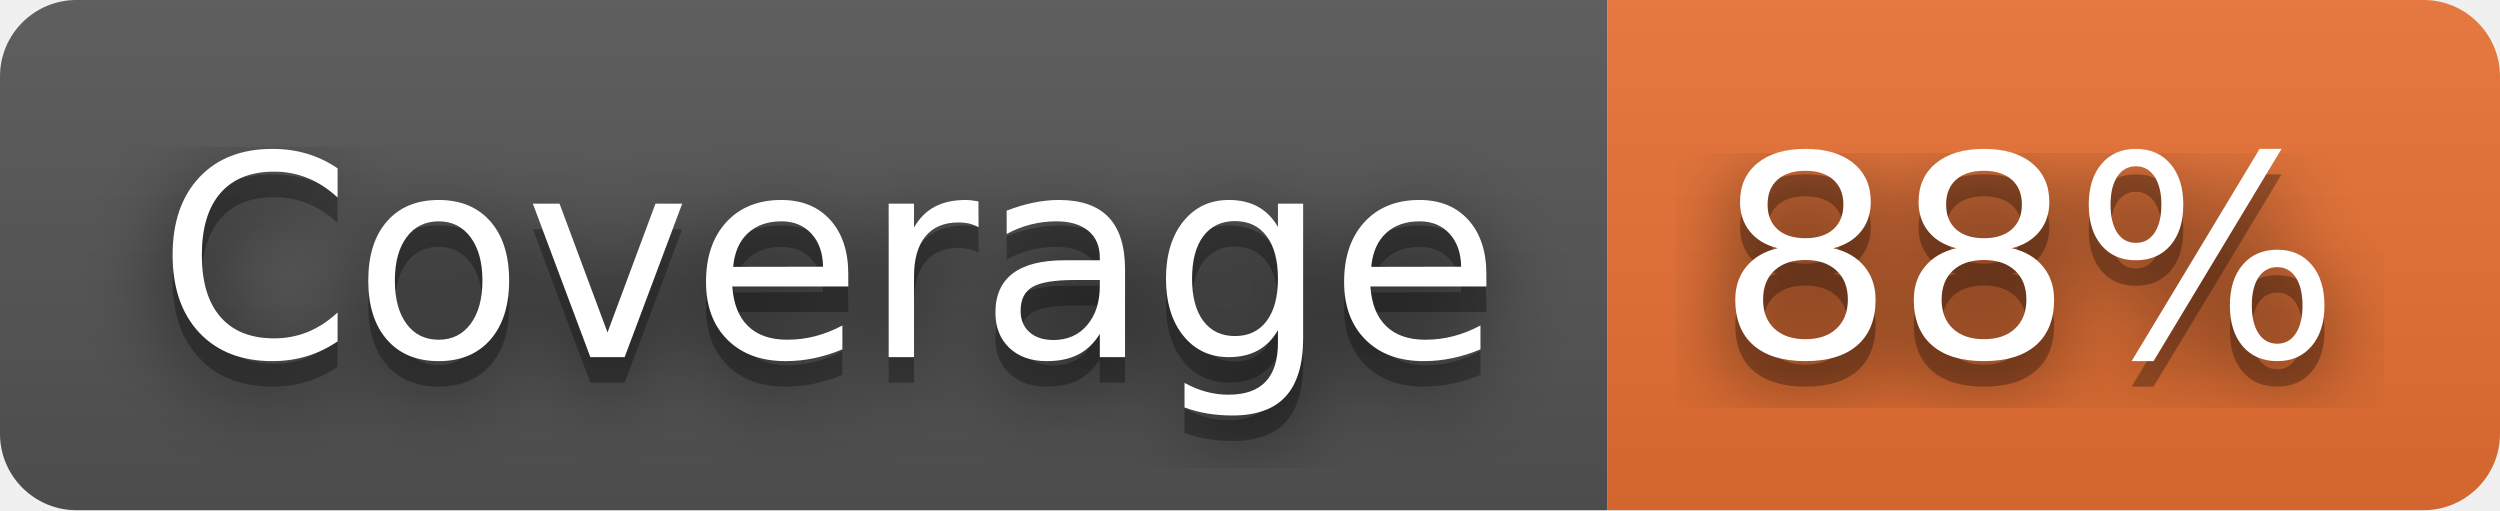
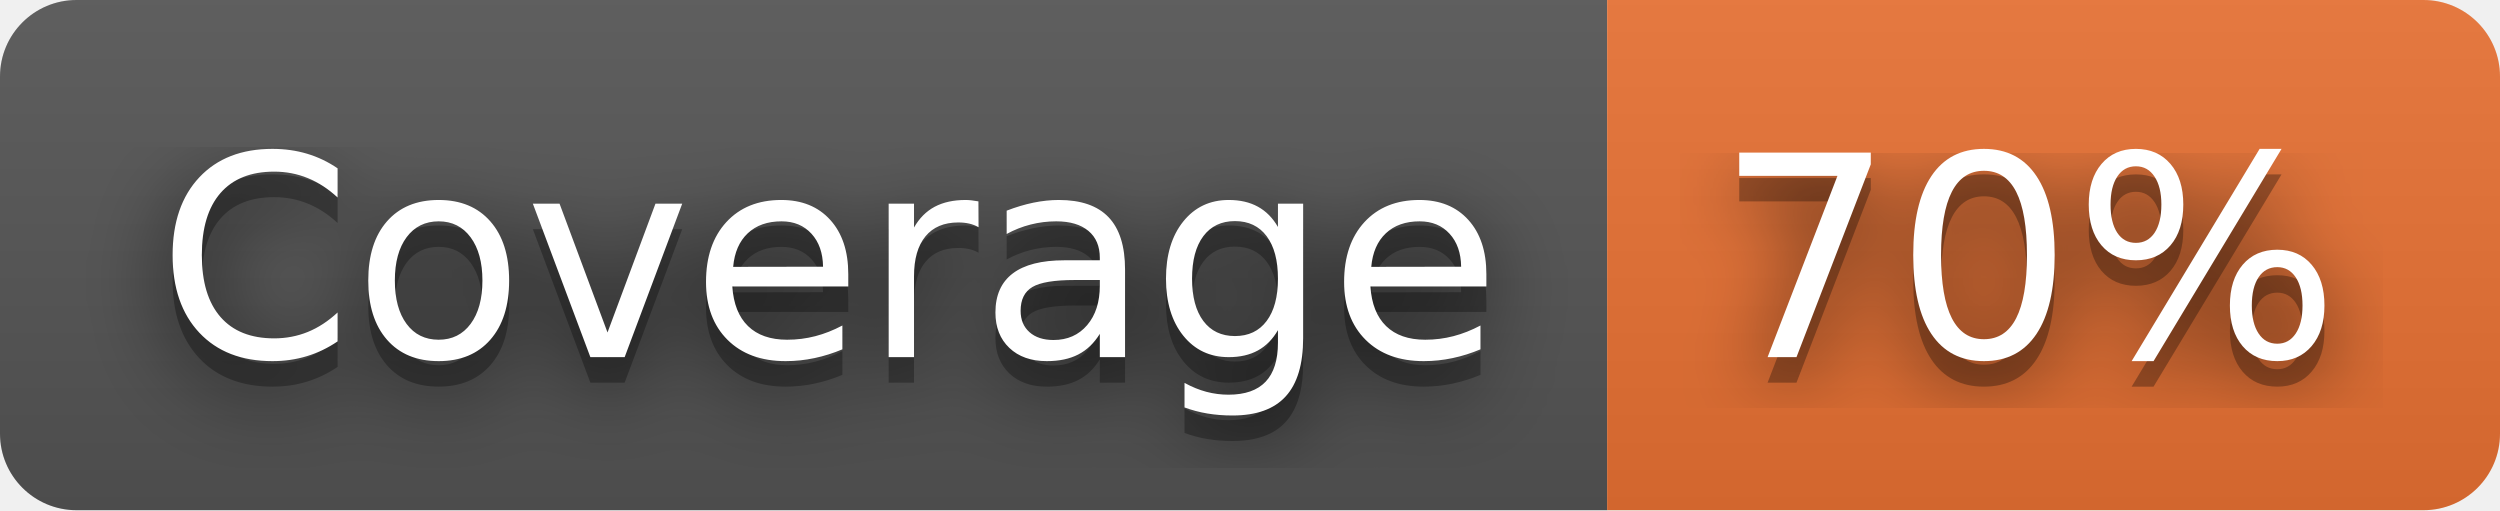
- <svg xmlns="http://www.w3.org/2000/svg" width="98" height="20" role="img" aria-label="Coverage: 88%">
+ <svg xmlns="http://www.w3.org/2000/svg" width="98" height="20" role="img" aria-label="Coverage: 70%">
  <filter id="blur">
    <feGaussianBlur stdDeviation="16" />
  </filter>
  <linearGradient id="s" x2="0" y2="100%">
    <stop offset="0" stop-color="#bbb" stop-opacity=".1" />
    <stop offset="1" stop-opacity=".1" />
  </linearGradient>
  <clipPath id="r">
    <rect width="98" height="20" rx="3" />
  </clipPath>
  <g clip-path="url(#r)">
    <rect width="63" height="20" fill="#555" />
    <rect x="63" width="35" height="20" fill="#ea7233" />
    <rect width="98" height="20" fill="url(#s)" />
  </g>
  <g fill="#fff" text-anchor="middle" font-family="Verdana,Geneva,DejaVu Sans,sans-serif" text-rendering="geometricPrecision" font-size="110">
    <g transform="scale(.1)">
      <g aria-hidden="true" fill="#010101">
        <text x="325" y="150" fill-opacity=".8" filter="url(#blur)" textLength="530">Coverage</text>
        <text x="325" y="150" fill-opacity=".3" textLength="530">Coverage</text>
      </g>
      <text x="325" y="140" textLength="530">Coverage</text>
    </g>
    <g transform="scale(.1)">
      <g aria-hidden="true" fill="#010101">
-         <text x="795" y="150" fill-opacity=".8" filter="url(#blur)" textLength="250">88%</text>
-         <text x="795" y="150" fill-opacity=".3" textLength="250">88%</text>
+         <text x="795" y="150" fill-opacity=".8" filter="url(#blur)" textLength="250">70%</text>
+         <text x="795" y="150" fill-opacity=".3" textLength="250">70%</text>
      </g>
-       <text x="795" y="140" textLength="250">88%</text>
+       <text x="795" y="140" textLength="250">70%</text>
    </g>
  </g>
</svg>
